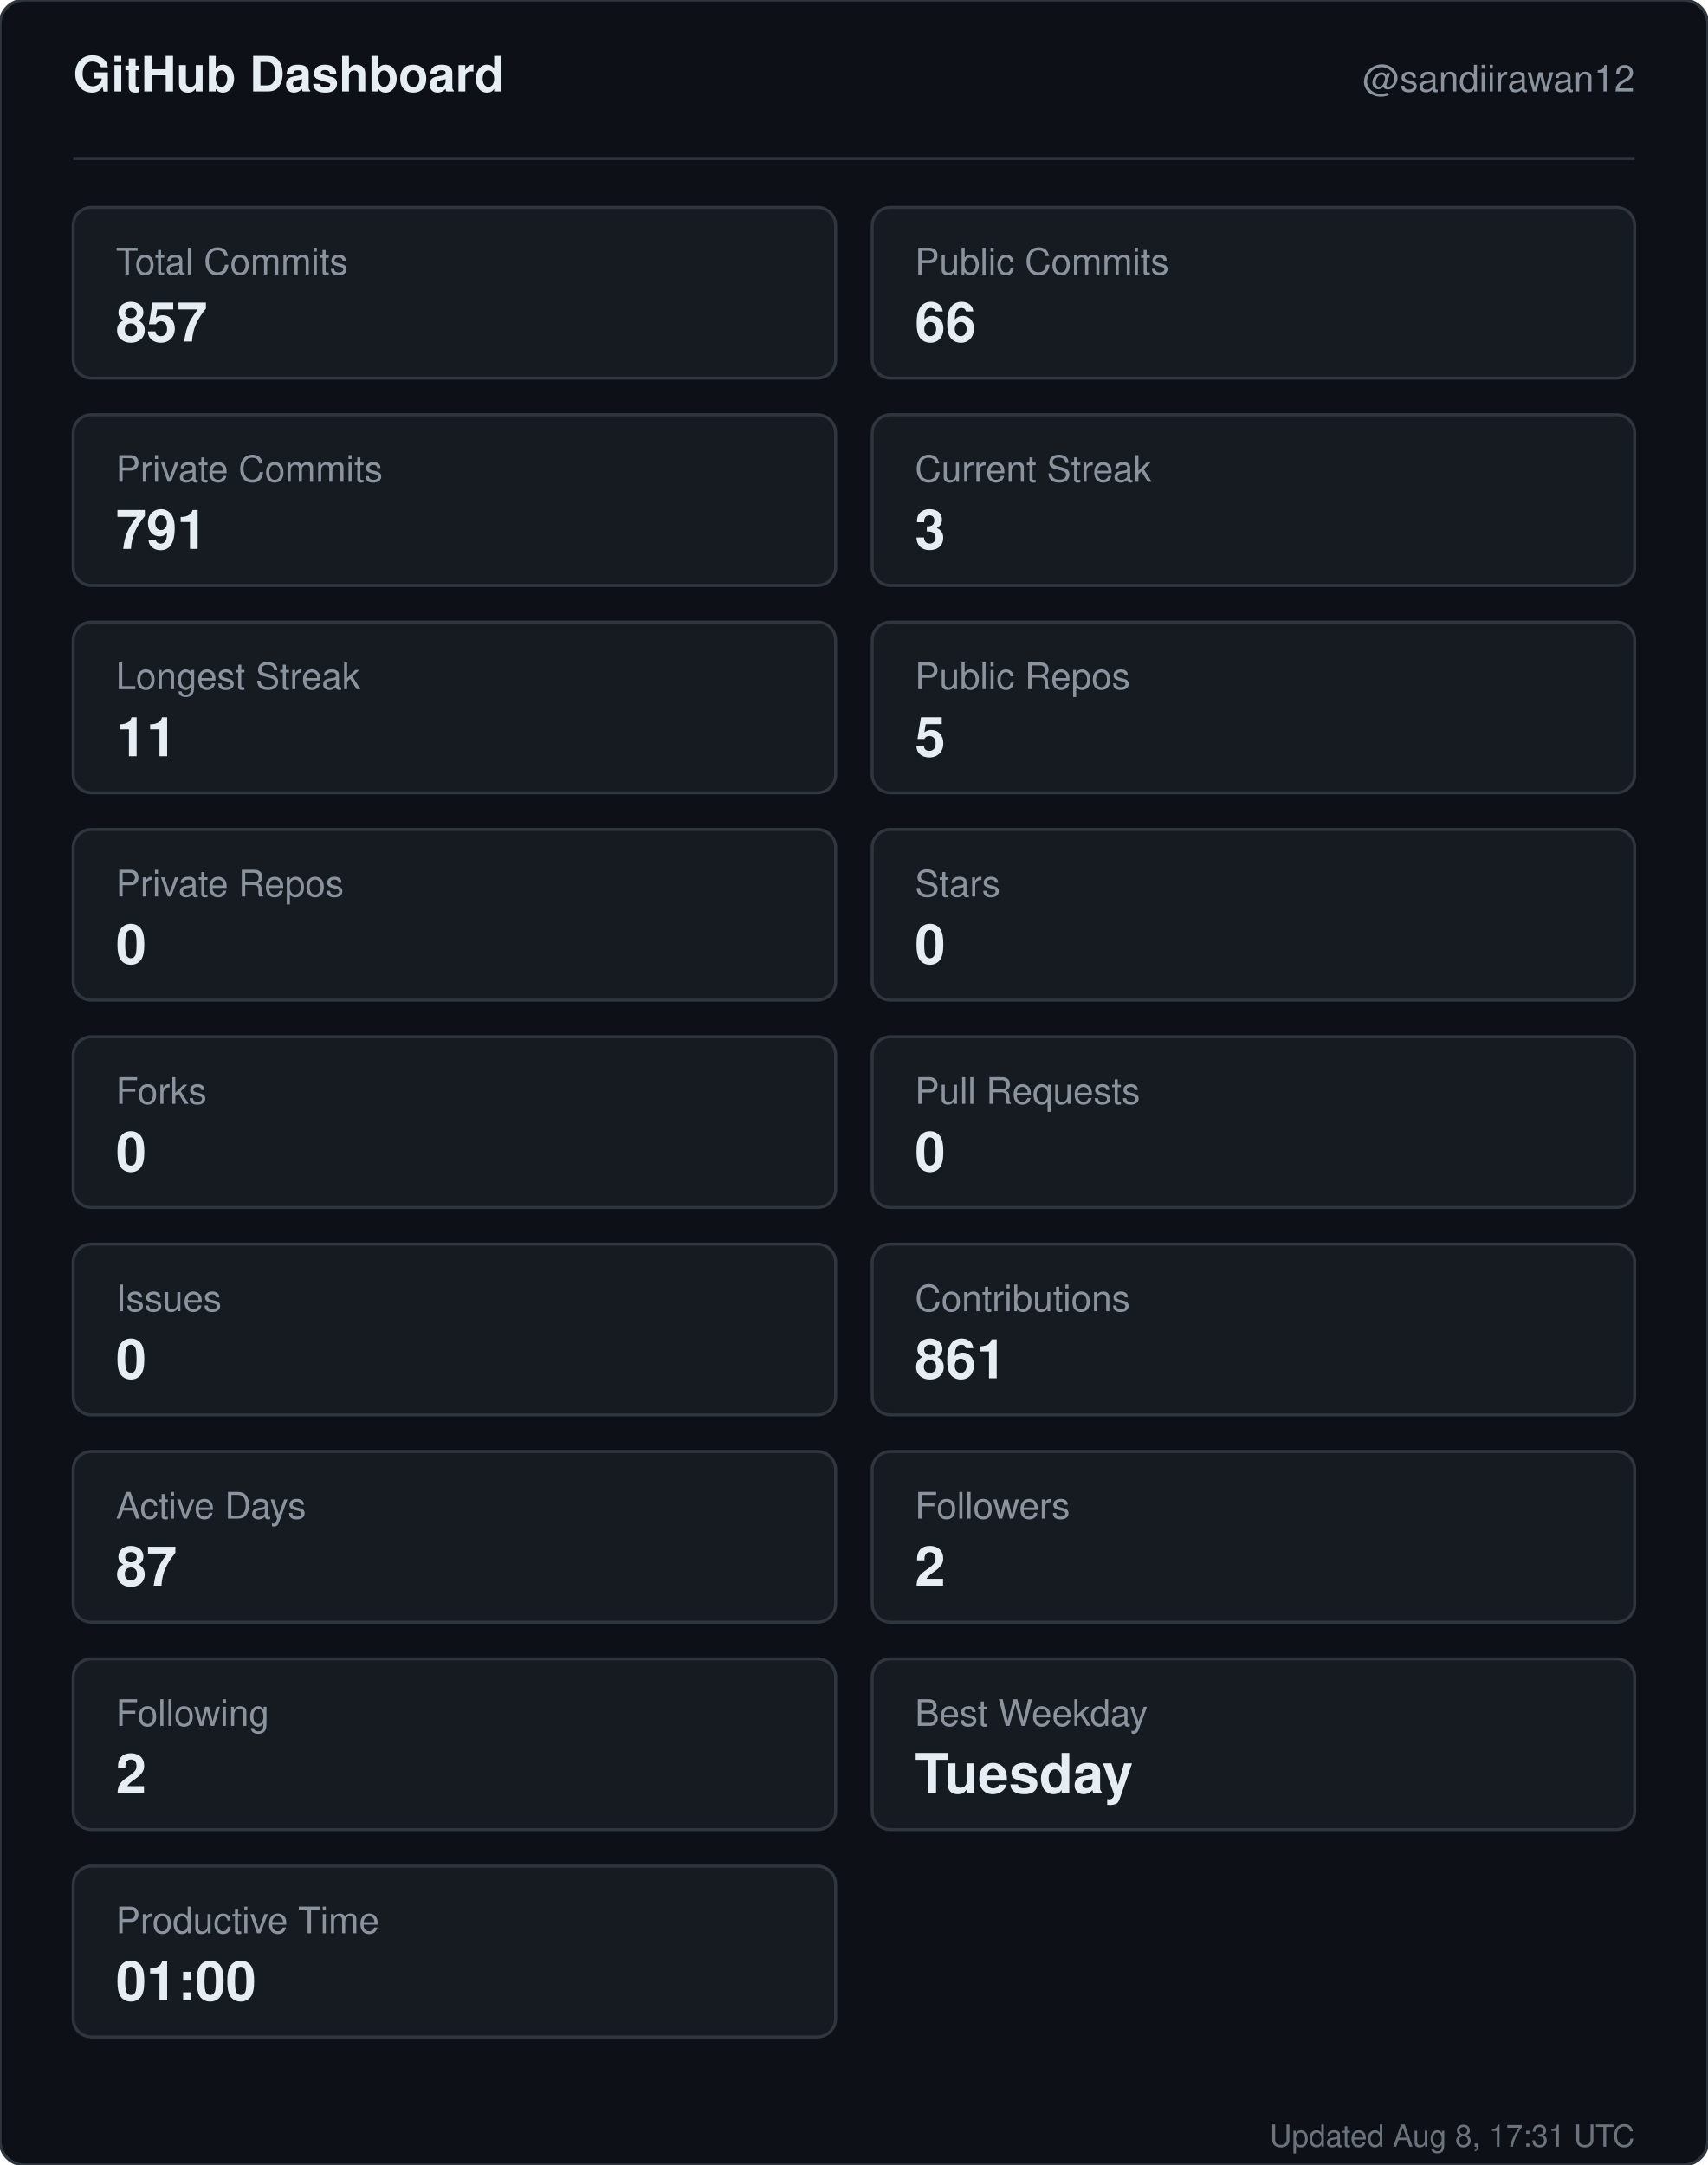
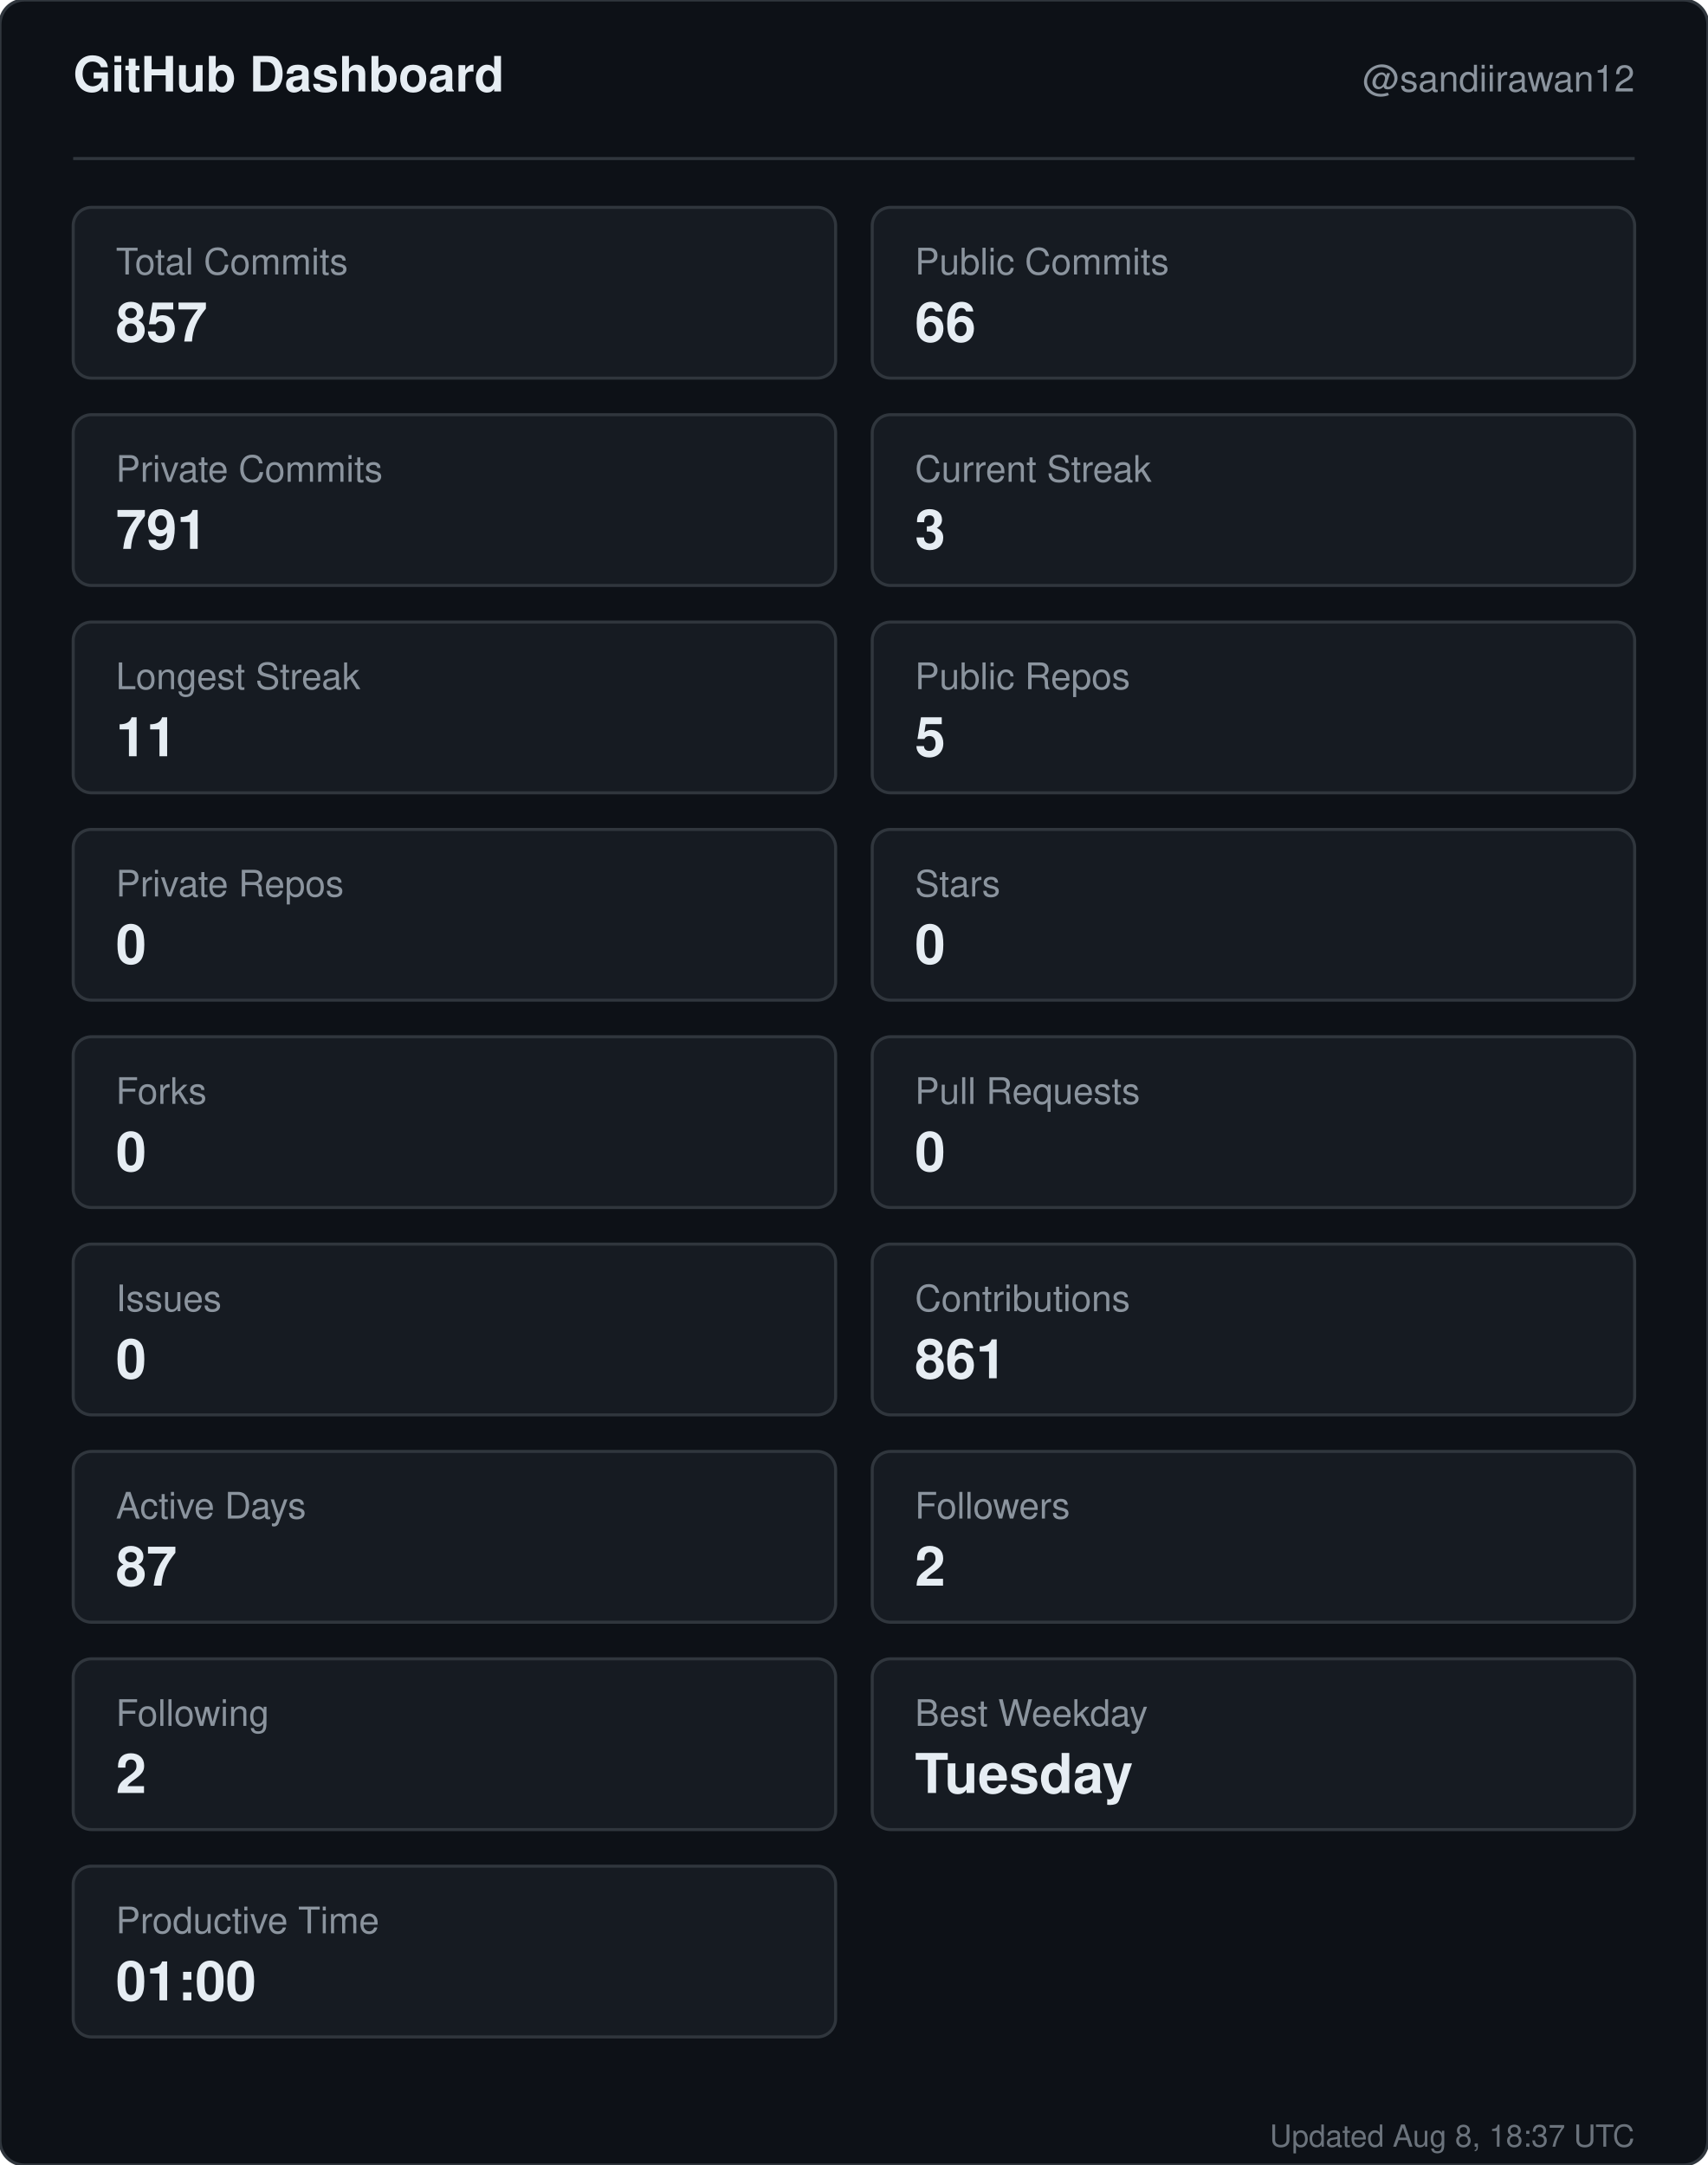
<svg xmlns="http://www.w3.org/2000/svg" width="560" height="710" viewBox="0 0 560 710" role="img" aria-label="GitHub dashboard for sandiirawan12">
  <rect width="560" height="710" rx="8" fill="#0d1117" stroke="#30363d" />
  <g font-family="-apple-system, BlinkMacSystemFont, Segoe UI, Helvetica, Arial, sans-serif">
    <text x="24" y="30" fill="#e6edf3" font-size="16" font-weight="700">GitHub Dashboard</text>
    <text x="536" y="30" fill="#8b949e" font-size="12" text-anchor="end">@sandiirawan12</text>
    <line x1="24" y1="52" x2="536" y2="52" stroke="#30363d" />
    <rect x="24" y="68" width="250" height="56" rx="6" fill="#161b22" stroke="#30363d" />
    <text x="38" y="90" fill="#8b949e" font-size="12">Total Commits</text>
    <text x="38" y="112" fill="#e6edf3" font-size="18" font-weight="700">857</text>
    <rect x="286" y="68" width="250" height="56" rx="6" fill="#161b22" stroke="#30363d" />
    <text x="300" y="90" fill="#8b949e" font-size="12">Public Commits</text>
    <text x="300" y="112" fill="#e6edf3" font-size="18" font-weight="700">66</text>
    <rect x="24" y="136" width="250" height="56" rx="6" fill="#161b22" stroke="#30363d" />
    <text x="38" y="158" fill="#8b949e" font-size="12">Private Commits</text>
    <text x="38" y="180" fill="#e6edf3" font-size="18" font-weight="700">791</text>
    <rect x="286" y="136" width="250" height="56" rx="6" fill="#161b22" stroke="#30363d" />
    <text x="300" y="158" fill="#8b949e" font-size="12">Current Streak</text>
    <text x="300" y="180" fill="#e6edf3" font-size="18" font-weight="700">3</text>
    <rect x="24" y="204" width="250" height="56" rx="6" fill="#161b22" stroke="#30363d" />
    <text x="38" y="226" fill="#8b949e" font-size="12">Longest Streak</text>
    <text x="38" y="248" fill="#e6edf3" font-size="18" font-weight="700">11</text>
    <rect x="286" y="204" width="250" height="56" rx="6" fill="#161b22" stroke="#30363d" />
    <text x="300" y="226" fill="#8b949e" font-size="12">Public Repos</text>
    <text x="300" y="248" fill="#e6edf3" font-size="18" font-weight="700">5</text>
    <rect x="24" y="272" width="250" height="56" rx="6" fill="#161b22" stroke="#30363d" />
    <text x="38" y="294" fill="#8b949e" font-size="12">Private Repos</text>
    <text x="38" y="316" fill="#e6edf3" font-size="18" font-weight="700">0</text>
    <rect x="286" y="272" width="250" height="56" rx="6" fill="#161b22" stroke="#30363d" />
    <text x="300" y="294" fill="#8b949e" font-size="12">Stars</text>
    <text x="300" y="316" fill="#e6edf3" font-size="18" font-weight="700">0</text>
    <rect x="24" y="340" width="250" height="56" rx="6" fill="#161b22" stroke="#30363d" />
    <text x="38" y="362" fill="#8b949e" font-size="12">Forks</text>
    <text x="38" y="384" fill="#e6edf3" font-size="18" font-weight="700">0</text>
    <rect x="286" y="340" width="250" height="56" rx="6" fill="#161b22" stroke="#30363d" />
    <text x="300" y="362" fill="#8b949e" font-size="12">Pull Requests</text>
    <text x="300" y="384" fill="#e6edf3" font-size="18" font-weight="700">0</text>
    <rect x="24" y="408" width="250" height="56" rx="6" fill="#161b22" stroke="#30363d" />
    <text x="38" y="430" fill="#8b949e" font-size="12">Issues</text>
    <text x="38" y="452" fill="#e6edf3" font-size="18" font-weight="700">0</text>
    <rect x="286" y="408" width="250" height="56" rx="6" fill="#161b22" stroke="#30363d" />
    <text x="300" y="430" fill="#8b949e" font-size="12">Contributions</text>
    <text x="300" y="452" fill="#e6edf3" font-size="18" font-weight="700">861</text>
    <rect x="24" y="476" width="250" height="56" rx="6" fill="#161b22" stroke="#30363d" />
    <text x="38" y="498" fill="#8b949e" font-size="12">Active Days</text>
    <text x="38" y="520" fill="#e6edf3" font-size="18" font-weight="700">87</text>
    <rect x="286" y="476" width="250" height="56" rx="6" fill="#161b22" stroke="#30363d" />
    <text x="300" y="498" fill="#8b949e" font-size="12">Followers</text>
    <text x="300" y="520" fill="#e6edf3" font-size="18" font-weight="700">2</text>
    <rect x="24" y="544" width="250" height="56" rx="6" fill="#161b22" stroke="#30363d" />
    <text x="38" y="566" fill="#8b949e" font-size="12">Following</text>
    <text x="38" y="588" fill="#e6edf3" font-size="18" font-weight="700">2</text>
    <rect x="286" y="544" width="250" height="56" rx="6" fill="#161b22" stroke="#30363d" />
    <text x="300" y="566" fill="#8b949e" font-size="12">Best Weekday</text>
    <text x="300" y="588" fill="#e6edf3" font-size="18" font-weight="700">Tuesday</text>
    <rect x="24" y="612" width="250" height="56" rx="6" fill="#161b22" stroke="#30363d" />
    <text x="38" y="634" fill="#8b949e" font-size="12">Productive Time</text>
    <text x="38" y="656" fill="#e6edf3" font-size="18" font-weight="700">01:00</text>
-     <text x="536" y="704" fill="#8b949e" font-size="10" text-anchor="end" opacity="0.75">Updated Aug 8, 17:31 UTC</text>
+     <text x="536" y="704" fill="#8b949e" font-size="10" text-anchor="end" opacity="0.75">Updated Aug 8, 18:37 UTC</text>
  </g>
</svg>
